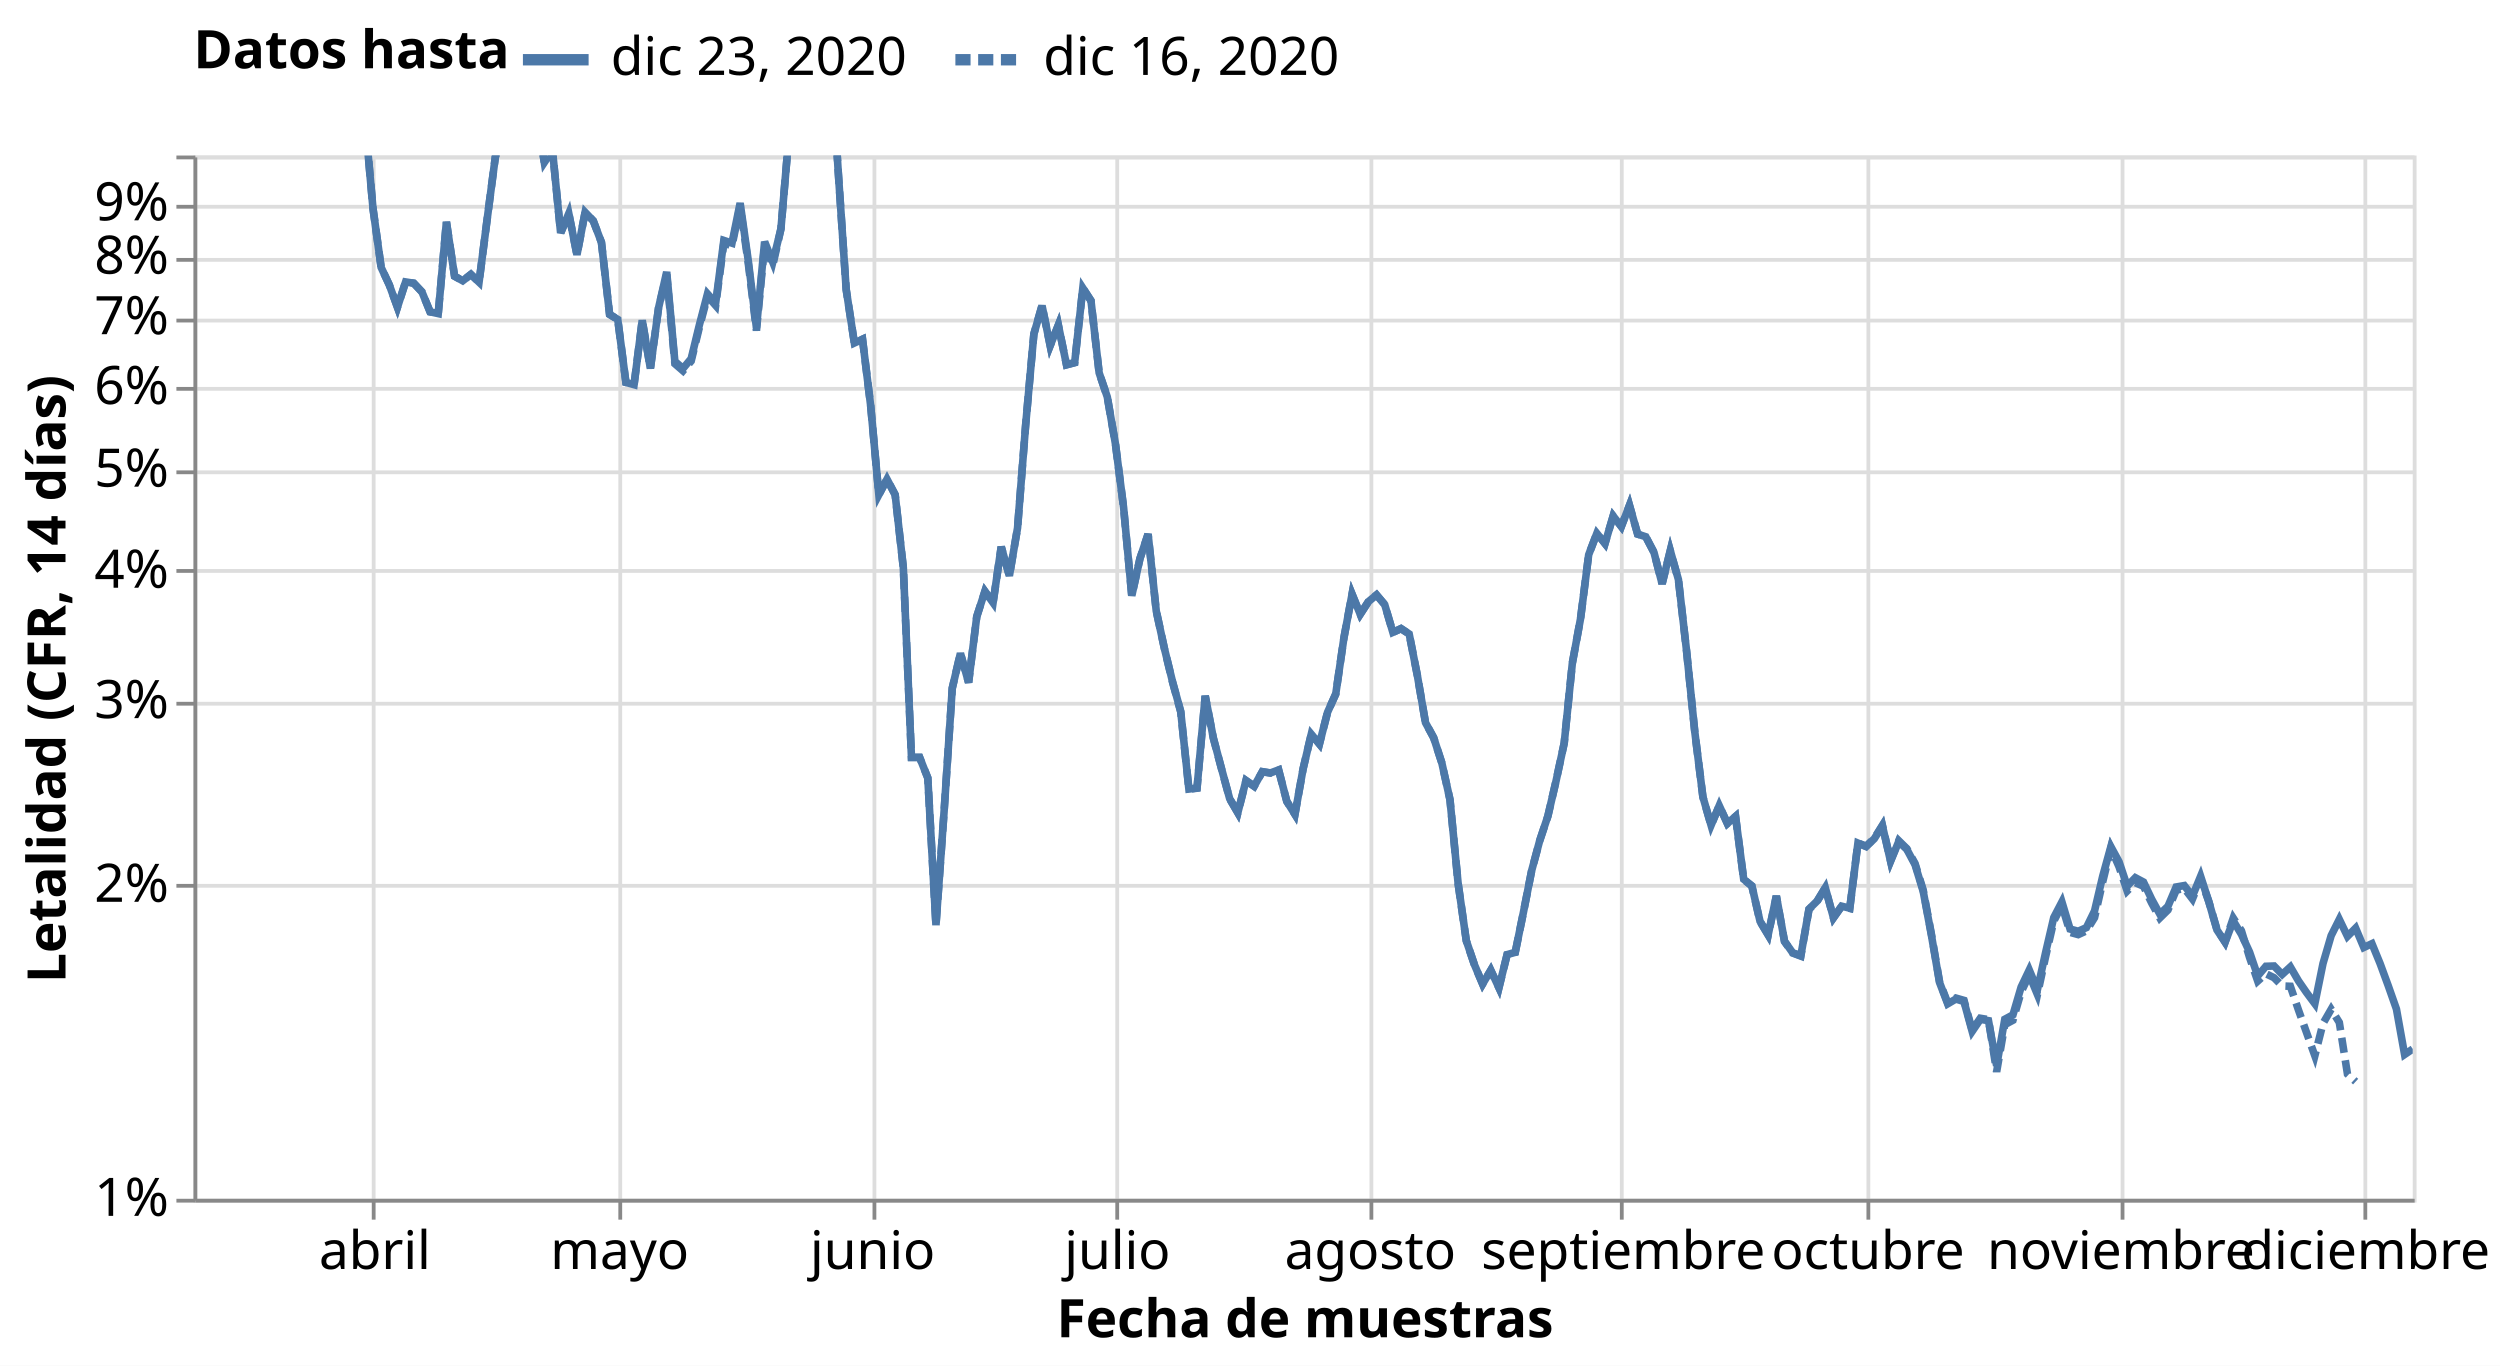
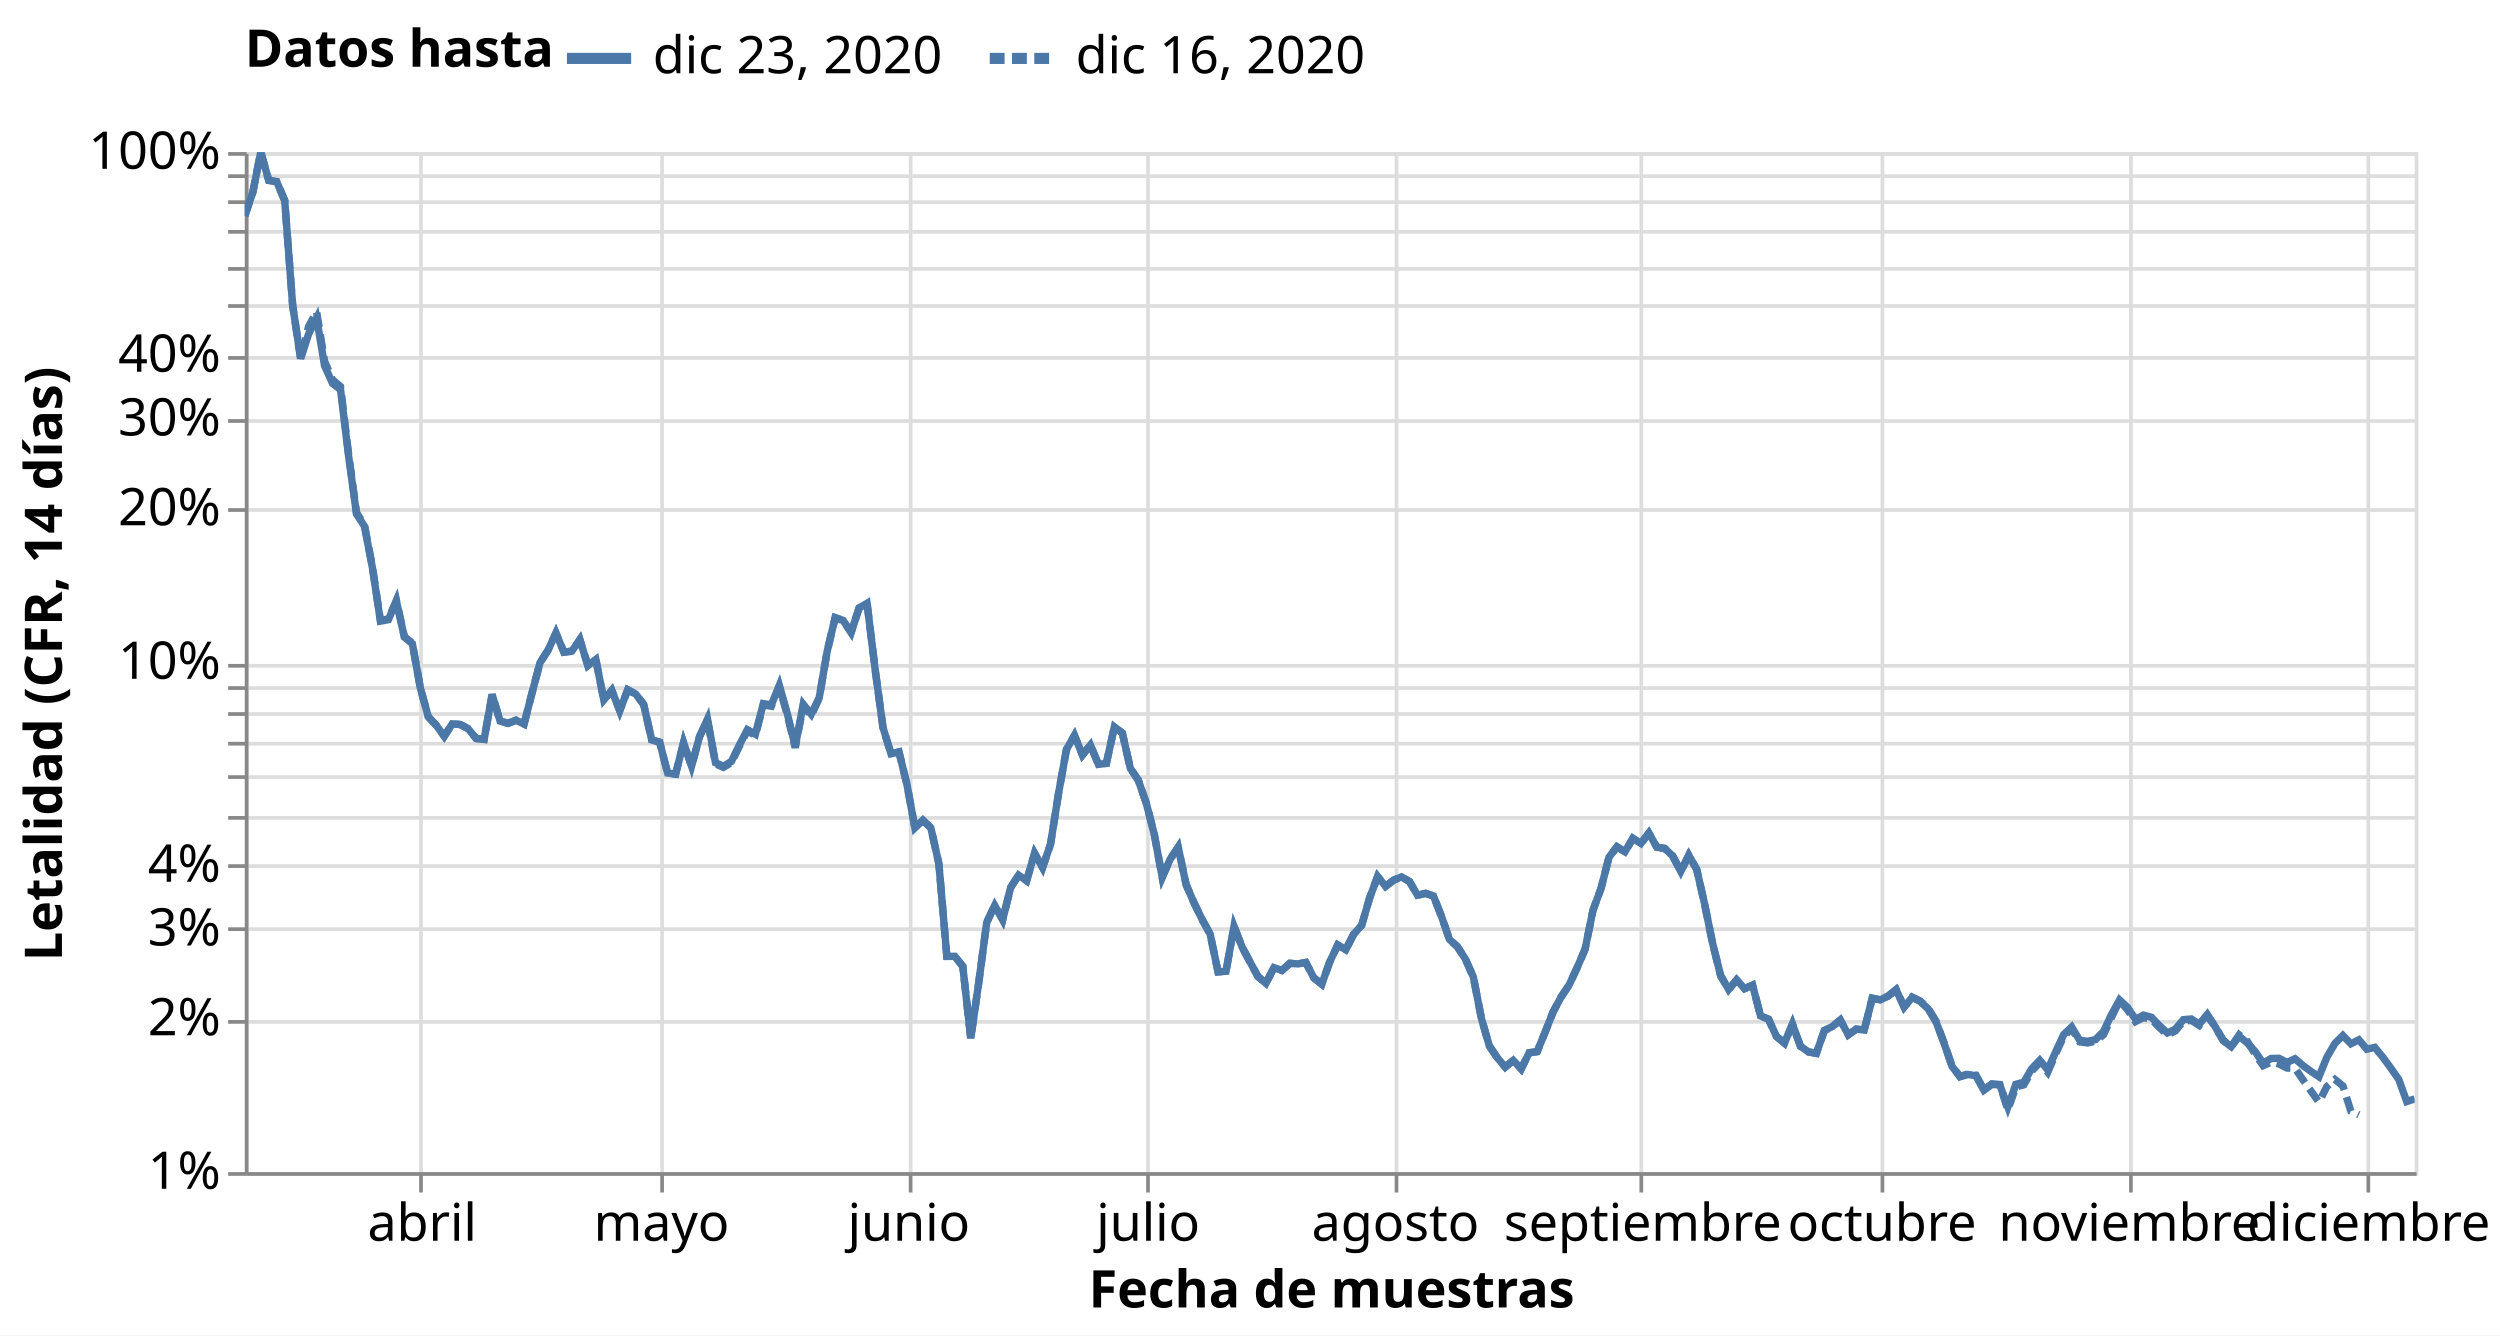
- <svg xmlns="http://www.w3.org/2000/svg" class="marks" width="659" height="360" viewBox="0 0 659 360" version="1.1">
-   <rect width="659" height="360" style="fill: white;" />
+ <svg xmlns="http://www.w3.org/2000/svg" class="marks" width="674" height="360" viewBox="0 0 674 360" version="1.1">
+   <rect width="674" height="360" style="fill: white;" />
  <defs>
    <clipPath id="clip1">
      <rect x="0" y="0" width="585" height="275" />
    </clipPath>
    <clipPath id="clip2">
      <rect x="0" y="0" width="585" height="275" />
    </clipPath>
  </defs>
-   <g transform="translate(51,41)">
+   <g transform="translate(66,41)">
    <g class="mark-group role-frame root">
      <g transform="translate(0,0)">
        <path class="background" d="M0.5,0.5h585v275h-585Z" style="fill: none; stroke: #ddd;" />
        <g>
          <g class="mark-group role-axis">
            <g transform="translate(0.5,275.5)">
              <path class="background" d="M0,0h0v0h0Z" style="pointer-events: none; fill: none;" />
              <g>
                <g class="mark-rule role-axis-grid" style="pointer-events: none;">
                  <line transform="translate(47,-275)" x2="0" y2="275" style="fill: none; stroke: #ddd; stroke-width: 1; opacity: 1;" />
                  <line transform="translate(112,-275)" x2="0" y2="275" style="fill: none; stroke: #ddd; stroke-width: 1; opacity: 1;" />
                  <line transform="translate(179,-275)" x2="0" y2="275" style="fill: none; stroke: #ddd; stroke-width: 1; opacity: 1;" />
                  <line transform="translate(243,-275)" x2="0" y2="275" style="fill: none; stroke: #ddd; stroke-width: 1; opacity: 1;" />
                  <line transform="translate(310,-275)" x2="0" y2="275" style="fill: none; stroke: #ddd; stroke-width: 1; opacity: 1;" />
                  <line transform="translate(376,-275)" x2="0" y2="275" style="fill: none; stroke: #ddd; stroke-width: 1; opacity: 1;" />
                  <line transform="translate(441,-275)" x2="0" y2="275" style="fill: none; stroke: #ddd; stroke-width: 1; opacity: 1;" />
                  <line transform="translate(508,-275)" x2="0" y2="275" style="fill: none; stroke: #ddd; stroke-width: 1; opacity: 1;" />
                  <line transform="translate(572,-275)" x2="0" y2="275" style="fill: none; stroke: #ddd; stroke-width: 1; opacity: 1;" />
                </g>
              </g>
              <path class="foreground" d="" style="pointer-events: none; display: none; fill: none;" />
            </g>
          </g>
          <g class="mark-group role-axis">
            <g transform="translate(0.5,0.5)">
              <path class="background" d="M0,0h0v0h0Z" style="pointer-events: none; fill: none;" />
              <g>
                <g class="mark-rule role-axis-grid" style="pointer-events: none;">
                  <line transform="translate(0,275)" x2="585" y2="0" style="fill: none; stroke: #ddd; stroke-width: 1; opacity: 1;" />
+                   <line transform="translate(0,234)" x2="585" y2="0" style="fill: none; stroke: #ddd; stroke-width: 1; opacity: 1;" />
+                   <line transform="translate(0,209)" x2="585" y2="0" style="fill: none; stroke: #ddd; stroke-width: 1; opacity: 1;" />
                  <line transform="translate(0,192)" x2="585" y2="0" style="fill: none; stroke: #ddd; stroke-width: 1; opacity: 1;" />
+                   <line transform="translate(0,179)" x2="585" y2="0" style="fill: none; stroke: #ddd; stroke-width: 1; opacity: 1;" />
+                   <line transform="translate(0,168)" x2="585" y2="0" style="fill: none; stroke: #ddd; stroke-width: 1; opacity: 1;" />
+                   <line transform="translate(0,159)" x2="585" y2="0" style="fill: none; stroke: #ddd; stroke-width: 1; opacity: 1;" />
+                   <line transform="translate(0,151)" x2="585" y2="0" style="fill: none; stroke: #ddd; stroke-width: 1; opacity: 1;" />
                  <line transform="translate(0,144)" x2="585" y2="0" style="fill: none; stroke: #ddd; stroke-width: 1; opacity: 1;" />
-                   <line transform="translate(0,109)" x2="585" y2="0" style="fill: none; stroke: #ddd; stroke-width: 1; opacity: 1;" />
-                   <line transform="translate(0,83)" x2="585" y2="0" style="fill: none; stroke: #ddd; stroke-width: 1; opacity: 1;" />
-                   <line transform="translate(0,61)" x2="585" y2="0" style="fill: none; stroke: #ddd; stroke-width: 1; opacity: 1;" />
-                   <line transform="translate(0,43)" x2="585" y2="0" style="fill: none; stroke: #ddd; stroke-width: 1; opacity: 1;" />
-                   <line transform="translate(0,27)" x2="585" y2="0" style="fill: none; stroke: #ddd; stroke-width: 1; opacity: 1;" />
+                   <line transform="translate(0,138)" x2="585" y2="0" style="fill: none; stroke: #ddd; stroke-width: 1; opacity: 1;" />
+                   <line transform="translate(0,96)" x2="585" y2="0" style="fill: none; stroke: #ddd; stroke-width: 1; opacity: 1;" />
+                   <line transform="translate(0,72)" x2="585" y2="0" style="fill: none; stroke: #ddd; stroke-width: 1; opacity: 1;" />
+                   <line transform="translate(0,55)" x2="585" y2="0" style="fill: none; stroke: #ddd; stroke-width: 1; opacity: 1;" />
+                   <line transform="translate(0,41)" x2="585" y2="0" style="fill: none; stroke: #ddd; stroke-width: 1; opacity: 1;" />
+                   <line transform="translate(0,31)" x2="585" y2="0" style="fill: none; stroke: #ddd; stroke-width: 1; opacity: 1;" />
+                   <line transform="translate(0,21)" x2="585" y2="0" style="fill: none; stroke: #ddd; stroke-width: 1; opacity: 1;" />
                  <line transform="translate(0,13)" x2="585" y2="0" style="fill: none; stroke: #ddd; stroke-width: 1; opacity: 1;" />
+                   <line transform="translate(0,6)" x2="585" y2="0" style="fill: none; stroke: #ddd; stroke-width: 1; opacity: 1;" />
                  <line transform="translate(0,0)" x2="585" y2="0" style="fill: none; stroke: #ddd; stroke-width: 1; opacity: 1;" />
                </g>
              </g>
              <path class="foreground" d="" style="pointer-events: none; display: none; fill: none;" />
            </g>
          </g>
          <g class="mark-group role-axis">
            <g transform="translate(0.5,275.5)">
              <path class="background" d="M0,0h0v0h0Z" style="pointer-events: none; fill: none;" />
              <g>
                <g class="mark-rule role-axis-tick" style="pointer-events: none;">
                  <line transform="translate(47,0)" x2="0" y2="5" style="fill: none; stroke: #888; stroke-width: 1; opacity: 1;" />
                  <line transform="translate(112,0)" x2="0" y2="5" style="fill: none; stroke: #888; stroke-width: 1; opacity: 1;" />
                  <line transform="translate(179,0)" x2="0" y2="5" style="fill: none; stroke: #888; stroke-width: 1; opacity: 1;" />
                  <line transform="translate(243,0)" x2="0" y2="5" style="fill: none; stroke: #888; stroke-width: 1; opacity: 1;" />
                  <line transform="translate(310,0)" x2="0" y2="5" style="fill: none; stroke: #888; stroke-width: 1; opacity: 1;" />
                  <line transform="translate(376,0)" x2="0" y2="5" style="fill: none; stroke: #888; stroke-width: 1; opacity: 1;" />
                  <line transform="translate(441,0)" x2="0" y2="5" style="fill: none; stroke: #888; stroke-width: 1; opacity: 1;" />
                  <line transform="translate(508,0)" x2="0" y2="5" style="fill: none; stroke: #888; stroke-width: 1; opacity: 1;" />
                  <line transform="translate(572,0)" x2="0" y2="5" style="fill: none; stroke: #888; stroke-width: 1; opacity: 1;" />
                </g>
                <g class="mark-text role-axis-label" style="pointer-events: none;">
                  <text text-anchor="middle" transform="translate(47.31618,18)" style="font-family: sans-serif; font-size: 14px; fill: #000; opacity: 1;">abril</text>
                  <text text-anchor="middle" transform="translate(111.8382,18)" style="font-family: sans-serif; font-size: 14px; fill: #000; opacity: 1;">mayo</text>
                  <text text-anchor="middle" transform="translate(178.511,18)" style="font-family: sans-serif; font-size: 14px; fill: #000; opacity: 1;">junio</text>
                  <text text-anchor="middle" transform="translate(243.0331,18)" style="font-family: sans-serif; font-size: 14px; fill: #000; opacity: 1;">julio</text>
                  <text text-anchor="middle" transform="translate(309.7059,18)" style="font-family: sans-serif; font-size: 14px; fill: #000; opacity: 1;">agosto</text>
                  <text text-anchor="middle" transform="translate(376.3787,18)" style="font-family: sans-serif; font-size: 14px; fill: #000; opacity: 1;">septiembre</text>
                  <text text-anchor="middle" transform="translate(440.9007,18)" style="font-family: sans-serif; font-size: 14px; fill: #000; opacity: 1;">octubre</text>
                  <text text-anchor="middle" transform="translate(507.5735,18)" style="font-family: sans-serif; font-size: 14px; fill: #000; opacity: 1;">noviembre</text>
                  <text text-anchor="middle" transform="translate(572.0956,18)" style="font-family: sans-serif; font-size: 14px; fill: #000; opacity: 1;">diciembre</text>
                </g>
                <g class="mark-rule role-axis-domain" style="pointer-events: none;">
                  <line transform="translate(0,0)" x2="585" y2="0" style="fill: none; stroke: #888; stroke-width: 1; opacity: 1;" />
                </g>
                <g class="mark-text role-axis-title" style="pointer-events: none;">
                  <text text-anchor="middle" transform="translate(292.5,36)" style="font-family: sans-serif; font-size: 14px; font-weight: bold; fill: #000; opacity: 1;">Fecha de muestras</text>
                </g>
              </g>
              <path class="foreground" d="" style="pointer-events: none; display: none; fill: none;" />
            </g>
          </g>
          <g class="mark-group role-axis">
            <g transform="translate(0.5,0.5)">
              <path class="background" d="M0,0h0v0h0Z" style="pointer-events: none; fill: none;" />
              <g>
                <g class="mark-rule role-axis-tick" style="pointer-events: none;">
                  <line transform="translate(0,275)" x2="-5" y2="0" style="fill: none; stroke: #888; stroke-width: 1; opacity: 1;" />
+                   <line transform="translate(0,234)" x2="-5" y2="0" style="fill: none; stroke: #888; stroke-width: 1; opacity: 1;" />
+                   <line transform="translate(0,209)" x2="-5" y2="0" style="fill: none; stroke: #888; stroke-width: 1; opacity: 1;" />
                  <line transform="translate(0,192)" x2="-5" y2="0" style="fill: none; stroke: #888; stroke-width: 1; opacity: 1;" />
+                   <line transform="translate(0,179)" x2="-5" y2="0" style="fill: none; stroke: #888; stroke-width: 1; opacity: 1;" />
+                   <line transform="translate(0,168)" x2="-5" y2="0" style="fill: none; stroke: #888; stroke-width: 1; opacity: 1;" />
+                   <line transform="translate(0,159)" x2="-5" y2="0" style="fill: none; stroke: #888; stroke-width: 1; opacity: 1;" />
+                   <line transform="translate(0,151)" x2="-5" y2="0" style="fill: none; stroke: #888; stroke-width: 1; opacity: 1;" />
                  <line transform="translate(0,144)" x2="-5" y2="0" style="fill: none; stroke: #888; stroke-width: 1; opacity: 1;" />
-                   <line transform="translate(0,109)" x2="-5" y2="0" style="fill: none; stroke: #888; stroke-width: 1; opacity: 1;" />
-                   <line transform="translate(0,83)" x2="-5" y2="0" style="fill: none; stroke: #888; stroke-width: 1; opacity: 1;" />
-                   <line transform="translate(0,61)" x2="-5" y2="0" style="fill: none; stroke: #888; stroke-width: 1; opacity: 1;" />
-                   <line transform="translate(0,43)" x2="-5" y2="0" style="fill: none; stroke: #888; stroke-width: 1; opacity: 1;" />
-                   <line transform="translate(0,27)" x2="-5" y2="0" style="fill: none; stroke: #888; stroke-width: 1; opacity: 1;" />
+                   <line transform="translate(0,138)" x2="-5" y2="0" style="fill: none; stroke: #888; stroke-width: 1; opacity: 1;" />
+                   <line transform="translate(0,96)" x2="-5" y2="0" style="fill: none; stroke: #888; stroke-width: 1; opacity: 1;" />
+                   <line transform="translate(0,72)" x2="-5" y2="0" style="fill: none; stroke: #888; stroke-width: 1; opacity: 1;" />
+                   <line transform="translate(0,55)" x2="-5" y2="0" style="fill: none; stroke: #888; stroke-width: 1; opacity: 1;" />
+                   <line transform="translate(0,41)" x2="-5" y2="0" style="fill: none; stroke: #888; stroke-width: 1; opacity: 1;" />
+                   <line transform="translate(0,31)" x2="-5" y2="0" style="fill: none; stroke: #888; stroke-width: 1; opacity: 1;" />
+                   <line transform="translate(0,21)" x2="-5" y2="0" style="fill: none; stroke: #888; stroke-width: 1; opacity: 1;" />
                  <line transform="translate(0,13)" x2="-5" y2="0" style="fill: none; stroke: #888; stroke-width: 1; opacity: 1;" />
+                   <line transform="translate(0,6)" x2="-5" y2="0" style="fill: none; stroke: #888; stroke-width: 1; opacity: 1;" />
                  <line transform="translate(0,0)" x2="-5" y2="0" style="fill: none; stroke: #888; stroke-width: 1; opacity: 1;" />
                </g>
                <g class="mark-text role-axis-label" style="pointer-events: none;">
                  <text text-anchor="end" transform="translate(-7,279)" style="font-family: sans-serif; font-size: 14px; fill: #000; opacity: 1;">1%</text>
-                   <text text-anchor="end" transform="translate(-7,196.2168)" style="font-family: sans-serif; font-size: 14px; fill: #000; opacity: 1;">2%</text>
-                   <text text-anchor="end" transform="translate(-7,147.7917)" style="font-family: sans-serif; font-size: 14px; fill: #000; opacity: 1;">3%</text>
-                   <text text-anchor="end" transform="translate(-7,113.4335)" style="font-family: sans-serif; font-size: 14px; fill: #000; opacity: 1;">4%</text>
-                   <text text-anchor="end" transform="translate(-7,86.78325)" style="font-family: sans-serif; font-size: 14px; fill: #000; opacity: 1;">5%</text>
-                   <text text-anchor="end" transform="translate(-7,65.00841)" style="font-family: sans-serif; font-size: 14px; fill: #000; opacity: 1;">6%</text>
-                   <text text-anchor="end" transform="translate(-7,46.59804)" style="font-family: sans-serif; font-size: 14px; fill: #000; opacity: 1;">7%</text>
-                   <text text-anchor="end" transform="translate(-7,30.65025)" style="font-family: sans-serif; font-size: 14px; fill: #000; opacity: 1;">8%</text>
-                   <text text-anchor="end" transform="translate(-7,16.58331)" style="font-family: sans-serif; font-size: 14px; fill: #000; opacity: 1;">9%</text>
-                   <text text-anchor="end" transform="translate(-7,4)" style="font-family: sans-serif; font-size: 14px; fill: #000; opacity: 0;">10%</text>
+                   <text text-anchor="end" transform="translate(-7,237.6084)" style="font-family: sans-serif; font-size: 14px; fill: #000; opacity: 1;">2%</text>
+                   <text text-anchor="end" transform="translate(-7,213.3958)" style="font-family: sans-serif; font-size: 14px; fill: #000; opacity: 1;">3%</text>
+                   <text text-anchor="end" transform="translate(-7,196.2168)" style="font-family: sans-serif; font-size: 14px; fill: #000; opacity: 1;">4%</text>
+                   <text text-anchor="end" transform="translate(-7,182.8916)" style="font-family: sans-serif; font-size: 14px; fill: #000; opacity: 0;">5%</text>
+                   <text text-anchor="end" transform="translate(-7,172.0042)" style="font-family: sans-serif; font-size: 14px; fill: #000; opacity: 1;" />
+                   <text text-anchor="end" transform="translate(-7,162.799)" style="font-family: sans-serif; font-size: 14px; fill: #000; opacity: 1;" />
+                   <text text-anchor="end" transform="translate(-7,154.8251)" style="font-family: sans-serif; font-size: 14px; fill: #000; opacity: 1;" />
+                   <text text-anchor="end" transform="translate(-7,147.7917)" style="font-family: sans-serif; font-size: 14px; fill: #000; opacity: 1;" />
+                   <text text-anchor="end" transform="translate(-7,141.5)" style="font-family: sans-serif; font-size: 14px; fill: #000; opacity: 1;">10%</text>
+                   <text text-anchor="end" transform="translate(-7,100.1084)" style="font-family: sans-serif; font-size: 14px; fill: #000; opacity: 1;">20%</text>
+                   <text text-anchor="end" transform="translate(-7,75.89583)" style="font-family: sans-serif; font-size: 14px; fill: #000; opacity: 1;">30%</text>
+                   <text text-anchor="end" transform="translate(-7,58.71675)" style="font-family: sans-serif; font-size: 14px; fill: #000; opacity: 1;">40%</text>
+                   <text text-anchor="end" transform="translate(-7,45.39162)" style="font-family: sans-serif; font-size: 14px; fill: #000; opacity: 0;">50%</text>
+                   <text text-anchor="end" transform="translate(-7,34.5042)" style="font-family: sans-serif; font-size: 14px; fill: #000; opacity: 1;" />
+                   <text text-anchor="end" transform="translate(-7,25.29902)" style="font-family: sans-serif; font-size: 14px; fill: #000; opacity: 1;" />
+                   <text text-anchor="end" transform="translate(-7,17.32513)" style="font-family: sans-serif; font-size: 14px; fill: #000; opacity: 1;" />
+                   <text text-anchor="end" transform="translate(-7,10.29165)" style="font-family: sans-serif; font-size: 14px; fill: #000; opacity: 1;" />
+                   <text text-anchor="end" transform="translate(-7,4)" style="font-family: sans-serif; font-size: 14px; fill: #000; opacity: 1;">100%</text>
                </g>
                <g class="mark-rule role-axis-domain" style="pointer-events: none;">
                  <line transform="translate(0,275)" x2="0" y2="-275" style="fill: none; stroke: #888; stroke-width: 1; opacity: 1;" />
                </g>
                <g class="mark-text role-axis-title" style="pointer-events: none;">
-                   <text text-anchor="middle" transform="translate(-31.23438,137.5) rotate(-90) translate(0,-3)" style="font-family: sans-serif; font-size: 14px; font-weight: bold; fill: #000; opacity: 1;">Letalidad (CFR, 14 días)</text>
+                   <text text-anchor="middle" transform="translate(-46.80664,137.5) rotate(-90) translate(0,-3)" style="font-family: sans-serif; font-size: 14px; font-weight: bold; fill: #000; opacity: 1;">Letalidad (CFR, 14 días)</text>
                </g>
              </g>
              <path class="foreground" d="" style="pointer-events: none; display: none; fill: none;" />
            </g>
          </g>
          <g class="mark-group role-scope pathgroup">
            <g transform="translate(0,0)">
              <path class="background" d="M0,0h585v275h-585Z" style="fill: none;" />
              <g>
                <g class="mark-line role-mark marks" clip-path="url(#clip1)">
-                   <path d="M0,-240.642L2.151,-253.225L4.301,-275L6.452,-259.733L8.603,-259.052L10.754,-248.882L12.904,-192.217L15.055,-163.615L17.206,-176.949L19.357,-185.518L21.507,-159.739L23.658,-150.241L25.809,-146.875L27.96,-111.386L30.11,-79.848L32.261,-73.224L34.412,-50.744L36.562,-22.086L38.713,-22.882L40.864,-32.919L43.015,-13.452L45.165,-9.958L47.316,13.897L49.467,29.483L51.618,34.098L53.768,39.991L55.919,33.315L58.07,33.657L60.221,35.94L62.371,41.196L64.522,41.669L66.673,17.497L68.824,31.805L70.974,33.015L73.125,31.334L75.276,33.391L77.426,16.692L79.577,0.351L81.728,-6.317L83.879,-15.656L86.029,-5.343L88.18,-5.909L90.331,-12.127L92.482,1.823L94.632,-1.442L96.783,20.41L98.934,15.267L101.085,26.172L103.235,14.948L105.386,17.21L107.537,22.876L109.688,41.879L111.838,43.194L113.989,59.808L116.14,60.41L118.29,43.422L120.441,56.133L122.592,40.185L124.743,30.676L126.893,54.252L129.044,56.133L131.195,53.543L133.346,44.693L135.496,36.453L137.647,38.866L139.798,22.386L141.949,23.095L144.099,12.526L146.25,27.748L148.401,45.428L150.551,22.713L152.702,28.111L154.853,19.326L157.004,-5.792L159.154,-23.925L161.305,-22.459L163.456,-15.948L165.607,-29.165L167.757,-31.733L169.908,3.53L172.059,35.349L174.21,49.416L176.36,48.425L178.511,65.979L180.662,89.42L182.812,85.315L184.963,89.42L187.114,108.635L189.265,158.652L191.415,158.652L193.566,164.064L195.717,202.874L197.868,172.807L200.018,140.4L202.169,131.208L204.32,138.916L206.471,121.538L208.621,114.881L210.772,117.886L212.923,103.128L215.074,110.791L217.224,98.17L219.375,70.862L221.526,47.051L223.676,39.571L225.827,50.098L227.978,44.693L230.129,55.162L232.279,54.592L234.43,34.926L236.581,38.256L238.732,57.276L240.882,63.643L243.033,76.039L245.184,92.822L247.335,116.034L249.485,106.263L251.636,99.789L253.787,120.048L255.938,129.945L258.088,138.734L260.239,146.555L262.39,166.983L264.54,166.705L266.691,142.407L268.842,153.552L270.993,161.625L273.143,169.537L275.294,173.224L277.445,164.736L279.596,166.24L281.746,162.403L283.897,162.745L286.048,161.949L288.199,170.238L290.349,173.666L292.5,161.646L294.651,152.527L296.801,155.12L298.952,146.735L301.103,141.935L303.254,127.159L305.404,115.626L307.555,120.913L309.706,117.6L311.857,115.818L314.007,118.365L316.158,125.685L318.309,124.704L320.46,126.117L322.61,137.035L324.761,149.493L326.912,153.456L329.062,160.086L331.213,169.77L333.364,191.904L335.515,206.96L337.665,213.309L339.816,218.375L341.967,214.749L344.118,219.35L346.268,210.645L348.419,210.023L350.57,199.501L352.721,188.593L354.871,180.573L357.022,174.116L359.173,164.878L361.324,154.895L363.474,133.778L365.625,122.105L367.776,105.23L369.926,99.59L372.077,102.274L374.228,95.02L376.379,97.787L378.529,92.212L380.68,99.783L382.831,100.492L384.982,104.601L387.132,112.878L389.283,104.143L391.434,111.776L393.585,130.638L395.735,151.813L397.886,169.065L400.037,176.538L402.188,171.362L404.338,176.061L406.489,174.204L408.64,190.77L410.79,192.515L412.941,201.84L415.092,205.396L417.243,195.154L419.393,207.097L421.544,210.148L423.695,210.933L425.846,198.63L427.996,196.509L430.147,192.984L432.298,200.907L434.449,197.866L436.599,198.394L438.75,181.246L440.901,182.161L443.051,180.103L445.202,176.681L447.353,186.04L449.504,180.837L451.654,182.914L453.805,186.931L455.956,193.972L458.107,205.455L460.257,217.966L462.408,223.609L464.559,222.349L466.71,223.013L468.86,230.873L471.011,227.701L473.162,228.046L475.312,239.918L477.463,227.672L479.614,226.509L481.765,219.193L483.915,214.685L486.066,219.865L488.217,210.103L490.368,200.871L492.518,196.745L494.669,203.892L496.82,204.477L498.971,203.521L501.121,199.119L503.272,189.97L505.423,182.185L507.574,186.145L509.724,192.568L511.875,190.361L514.026,191.505L516.176,196.018L518.327,199.961L520.478,197.89L522.629,192.809L524.779,192.435L526.93,195.215L529.081,189.986L531.232,196.644L533.382,204.118L535.533,207.373L537.684,201.742L539.835,205.285L541.985,209.965L544.136,216.261L546.287,213.713L548.438,213.637L550.588,215.855L552.739,213.88L554.89,217.579L557.04,220.692L559.191,223.573L561.342,212.986L563.493,205.628L565.643,201.346L567.794,205.814L569.945,203.651L572.096,208.755L574.246,207.749L576.397,212.998L578.548,218.861L580.699,224.984L582.849,236.967L585,235.51" style="fill: none; stroke: #4c78a8; stroke-width: 2; stroke-dasharray: 1,0;" />
+                   <path d="M0,17.179L2.151,10.887L4.301,0L6.452,7.634L8.603,7.974L10.754,13.059L12.904,41.392L15.055,55.692L17.206,49.025L19.357,44.741L21.507,57.63L23.658,62.379L25.809,64.062L27.96,81.807L30.11,97.576L32.261,100.888L34.412,112.128L36.562,126.457L38.713,126.059L40.864,121.04L43.015,130.774L45.165,132.521L47.316,144.449L49.467,152.241L51.618,154.549L53.768,157.496L55.919,154.158L58.07,154.329L60.221,155.47L62.371,158.098L64.522,158.334L66.673,146.248L68.824,153.402L70.974,154.007L73.125,153.167L75.276,154.196L77.426,145.846L79.577,137.675L81.728,134.342L83.879,129.672L86.029,134.829L88.18,134.545L90.331,131.437L92.482,138.412L94.632,136.779L96.783,147.705L98.934,145.134L101.085,150.586L103.235,144.974L105.386,146.105L107.537,148.938L109.688,158.44L111.838,159.097L113.989,167.404L116.14,167.705L118.29,159.211L120.441,165.566L122.592,157.593L124.743,152.838L126.893,164.626L129.044,165.566L131.195,164.272L133.346,159.846L135.496,155.726L137.647,156.933L139.798,148.693L141.949,149.047L144.099,143.763L146.25,151.374L148.401,160.214L150.551,148.857L152.702,151.556L154.853,147.163L157.004,134.604L159.154,125.537L161.305,126.27L163.456,129.526L165.607,122.918L167.757,121.633L169.908,139.265L172.059,155.175L174.21,162.208L176.36,161.713L178.511,170.49L180.662,182.21L182.812,180.158L184.963,182.21L187.114,191.817L189.265,216.826L191.415,216.826L193.566,219.532L195.717,238.937L197.868,223.903L200.018,207.7L202.169,203.104L204.32,206.958L206.471,198.269L208.621,194.94L210.772,196.443L212.923,189.064L215.074,192.895L217.224,186.585L219.375,172.931L221.526,161.025L223.676,157.286L225.827,162.549L227.978,159.846L230.129,165.081L232.279,164.796L234.43,154.963L236.581,156.628L238.732,166.138L240.882,169.322L243.033,175.519L245.184,183.911L247.335,195.517L249.485,190.631L251.636,187.395L253.787,197.524L255.938,202.472L258.088,206.867L260.239,210.778L262.39,220.992L264.54,220.852L266.691,208.704L268.842,214.276L270.993,218.313L273.143,222.268L275.294,224.112L277.445,219.868L279.596,220.62L281.746,218.702L283.897,218.872L286.048,218.474L288.199,222.619L290.349,224.333L292.5,218.323L294.651,213.763L296.801,215.06L298.952,210.868L301.103,208.467L303.254,201.08L305.404,195.313L307.555,197.956L309.706,196.3L311.857,195.409L314.007,196.682L316.158,200.342L318.309,199.852L320.46,200.558L322.61,206.018L324.761,212.247L326.912,214.228L329.062,217.543L331.213,222.385L333.364,233.452L335.515,240.98L337.665,244.154L339.816,246.688L341.967,244.874L344.118,247.175L346.268,242.823L348.419,242.511L350.57,237.251L352.721,231.797L354.871,227.787L357.022,224.558L359.173,219.939L361.324,214.948L363.474,204.389L365.625,198.553L367.776,190.115L369.926,187.295L372.077,188.637L374.228,185.01L376.379,186.393L378.529,183.606L380.68,187.391L382.831,187.746L384.982,189.8L387.132,193.939L389.283,189.571L391.434,193.388L393.585,202.819L395.735,213.406L397.886,222.032L400.037,225.769L402.188,223.181L404.338,225.531L406.489,224.602L408.64,232.885L410.79,233.757L412.941,238.42L415.092,240.198L417.243,235.077L419.393,241.049L421.544,242.574L423.695,242.966L425.846,236.815L427.996,235.754L430.147,233.992L432.298,237.953L434.449,236.433L436.599,236.697L438.75,228.123L440.901,228.581L443.051,227.551L445.202,225.841L447.353,230.52L449.504,227.918L451.654,228.957L453.805,230.966L455.956,234.486L458.107,240.228L460.257,246.483L462.408,249.305L464.559,248.675L466.71,249.006L468.86,252.936L471.011,251.351L473.162,251.523L475.312,257.459L477.463,251.336L479.614,250.755L481.765,247.097L483.915,244.843L486.066,247.433L488.217,242.551L490.368,237.935L492.518,235.872L494.669,239.446L496.82,239.739L498.971,239.26L501.121,237.059L503.272,232.485L505.423,228.593L507.574,230.573L509.724,233.784L511.875,232.68L514.026,233.252L516.176,235.509L518.327,237.481L520.478,236.445L522.629,233.904L524.779,233.718L526.93,235.107L529.081,232.493L531.232,235.822L533.382,239.559L535.533,241.187L537.684,238.371L539.835,240.143L541.985,242.482L544.136,245.63L546.287,244.357L548.438,244.319L550.588,245.428L552.739,244.44L554.89,246.289L557.04,247.846L559.191,249.286L561.342,243.993L563.493,240.314L565.643,238.173L567.794,240.407L569.945,239.325L572.096,241.877L574.246,241.375L576.397,243.999L578.548,246.93L580.699,249.992L582.849,255.983L585,255.255" style="fill: none; stroke: #4c78a8; stroke-width: 2; stroke-dasharray: 1,0;" />
                </g>
              </g>
              <path class="foreground" d="" style="display: none; fill: none;" />
            </g>
            <g transform="translate(0,0)">
              <path class="background" d="M0,0h585v275h-585Z" style="fill: none;" />
              <g>
                <g class="mark-line role-mark marks" clip-path="url(#clip2)">
-                   <path d="M0,-240.642L2.151,-253.225L4.301,-275L6.452,-259.733L8.603,-259.052L10.754,-248.882L12.904,-192.217L15.055,-163.615L17.206,-180.998L19.357,-188.98L21.507,-162.202L23.658,-152.215L25.809,-148.57L27.96,-112.54L30.11,-80.631L32.261,-73.838L34.412,-51.213L36.562,-22.484L38.713,-23.254L40.864,-33.277L43.015,-13.743L45.165,-10.218L47.316,13.897L49.467,29.483L51.618,34.098L53.768,39.991L55.919,33.315L58.07,33.657L60.221,35.94L62.371,41.196L64.522,41.669L66.673,17.497L68.824,31.805L70.974,33.015L73.125,31.334L75.276,33.391L77.426,16.692L79.577,0.351L81.728,-6.317L83.879,-15.656L86.029,-5.343L88.18,-5.909L90.331,-12.127L92.482,1.823L94.632,-1.442L96.783,20.41L98.934,15.267L101.085,26.172L103.235,14.948L105.386,17.21L107.537,22.876L109.688,41.879L111.838,43.194L113.989,59.808L116.14,60.41L118.29,43.422L120.441,56.133L122.592,40.185L124.743,31.334L126.893,54.882L129.044,56.753L131.195,54.174L133.346,45.323L135.496,37.083L137.647,39.527L139.798,23.095L141.949,23.799L144.099,13.248L146.25,28.474L148.401,46.158L150.551,23.529L152.702,28.955L154.853,19.326L157.004,-5.792L159.154,-23.925L161.305,-22.459L163.456,-15.948L165.607,-29.165L167.757,-31.733L169.908,3.53L172.059,35.349L174.21,49.416L176.36,48.425L178.511,65.979L180.662,89.42L182.812,85.315L184.963,89.42L187.114,108.635L189.265,158.652L191.415,158.652L193.566,164.064L195.717,202.874L197.868,172.807L200.018,140.4L202.169,131.208L204.32,138.916L206.471,121.538L208.621,114.881L210.772,117.886L212.923,103.128L215.074,110.791L217.224,98.17L219.375,70.862L221.526,47.051L223.676,39.571L225.827,50.098L227.978,44.693L230.129,55.162L232.279,54.592L234.43,34.926L236.581,38.256L238.732,57.276L240.882,63.643L243.033,76.039L245.184,92.822L247.335,116.034L249.485,106.263L251.636,99.789L253.787,120.048L255.938,129.945L258.088,138.825L260.239,146.635L262.39,167.05L264.54,166.767L266.691,142.469L268.842,153.604L270.993,161.671L273.143,169.578L275.294,173.262L277.445,164.772L279.596,166.275L281.746,162.438L283.897,162.778L286.048,161.982L288.199,170.238L290.349,173.666L292.5,161.646L294.651,152.527L296.801,155.12L298.952,146.735L301.103,141.935L303.254,127.159L305.404,115.626L307.555,120.913L309.706,117.6L311.857,115.818L314.007,118.365L316.158,125.685L318.309,124.704L320.46,126.117L322.61,137.035L324.761,149.493L326.912,153.456L329.062,160.116L331.213,169.8L333.364,191.932L335.515,206.987L337.665,213.335L339.816,218.401L341.967,214.775L344.118,219.376L346.268,210.672L348.419,210.05L350.57,199.528L352.721,188.621L354.871,180.603L357.022,174.145L359.173,164.848L361.324,154.864L363.474,133.745L365.625,122.105L367.776,105.23L369.926,99.59L372.077,102.274L374.228,95.02L376.379,97.787L378.529,92.212L380.68,99.783L382.831,100.492L384.982,104.601L387.132,112.878L389.283,104.189L391.434,111.865L393.585,130.72L395.735,151.848L397.886,169.097L400.037,176.57L402.188,171.394L404.338,176.091L406.489,174.232L408.64,190.822L410.79,192.565L412.941,201.912L415.092,205.491L417.243,195.249L419.393,207.188L421.544,210.217L423.695,211.027L425.846,198.729L427.996,196.587L430.147,193.037L432.298,200.96L434.449,197.92L436.599,198.45L438.75,181.215L440.901,182.064L443.051,180.002L445.202,176.547L447.353,185.906L449.504,180.604L451.654,182.718L453.805,186.615L455.956,193.635L458.107,205.188L460.257,217.732L462.408,223.376L464.559,222.084L466.71,222.7L468.86,230.521L471.011,227.41L473.162,227.763L475.312,241.523L477.463,229.09L479.614,227.936L481.765,220.497L483.915,215.966L486.066,221.162L488.217,211.186L490.368,201.814L492.518,197.642L494.669,204.775L496.82,205.365L498.971,204.374L501.121,200.892L503.272,191.461L505.423,182.608L507.574,187.469L509.724,193.863L511.875,191.679L514.026,192.62L516.176,197.033L518.327,200.984L520.478,198.867L522.629,193.672L524.779,193.157L526.93,195.973L529.081,190.693L531.232,196.615L533.382,203.961L535.533,207.305L537.684,200.996L539.835,204.334L541.985,211.39L544.136,217.621L546.287,215.673L548.438,216.722L550.588,218.901L552.739,218.986L554.89,225.274L557.04,231.285L559.191,237.302L561.342,228.783L563.493,225.045L565.643,228.519L567.794,242.134L569.945,244.118" style="fill: none; stroke: #4c78a8; stroke-width: 2; stroke-dasharray: 4,2;" />
+                   <path d="M0,17.179L2.151,10.887L4.301,0L6.452,7.634L8.603,7.974L10.754,13.059L12.904,41.392L15.055,55.692L17.206,47.001L19.357,43.01L21.507,56.399L23.658,61.392L25.809,63.215L27.96,81.23L30.11,97.184L32.261,100.581L34.412,111.893L36.562,126.258L38.713,125.873L40.864,120.861L43.015,130.629L45.165,132.391L47.316,144.449L49.467,152.241L51.618,154.549L53.768,157.496L55.919,154.158L58.07,154.329L60.221,155.47L62.371,158.098L64.522,158.334L66.673,146.248L68.824,153.402L70.974,154.007L73.125,153.167L75.276,154.196L77.426,145.846L79.577,137.675L81.728,134.342L83.879,129.672L86.029,134.829L88.18,134.545L90.331,131.437L92.482,138.412L94.632,136.779L96.783,147.705L98.934,145.134L101.085,150.586L103.235,144.974L105.386,146.105L107.537,148.938L109.688,158.44L111.838,159.097L113.989,167.404L116.14,167.705L118.29,159.211L120.441,165.566L122.592,157.593L124.743,153.167L126.893,164.941L129.044,165.877L131.195,164.587L133.346,160.161L135.496,156.041L137.647,157.264L139.798,149.047L141.949,149.4L144.099,144.124L146.25,151.737L148.401,160.579L150.551,149.264L152.702,151.978L154.853,147.163L157.004,134.604L159.154,125.537L161.305,126.27L163.456,129.526L165.607,122.918L167.757,121.633L169.908,139.265L172.059,155.175L174.21,162.208L176.36,161.713L178.511,170.49L180.662,182.21L182.812,180.158L184.963,182.21L187.114,191.817L189.265,216.826L191.415,216.826L193.566,219.532L195.717,238.937L197.868,223.903L200.018,207.7L202.169,203.104L204.32,206.958L206.471,198.269L208.621,194.94L210.772,196.443L212.923,189.064L215.074,192.895L217.224,186.585L219.375,172.931L221.526,161.025L223.676,157.286L225.827,162.549L227.978,159.846L230.129,165.081L232.279,164.796L234.43,154.963L236.581,156.628L238.732,166.138L240.882,169.322L243.033,175.519L245.184,183.911L247.335,195.517L249.485,190.631L251.636,187.395L253.787,197.524L255.938,202.472L258.088,206.913L260.239,210.817L262.39,221.025L264.54,220.884L266.691,208.734L268.842,214.302L270.993,218.336L273.143,222.289L275.294,224.131L277.445,219.886L279.596,220.638L281.746,218.719L283.897,218.889L286.048,218.491L288.199,222.619L290.349,224.333L292.5,218.323L294.651,213.763L296.801,215.06L298.952,210.868L301.103,208.467L303.254,201.08L305.404,195.313L307.555,197.956L309.706,196.3L311.857,195.409L314.007,196.682L316.158,200.342L318.309,199.852L320.46,200.558L322.61,206.018L324.761,212.247L326.912,214.228L329.062,217.558L331.213,222.4L333.364,233.466L335.515,240.994L337.665,244.168L339.816,246.701L341.967,244.887L344.118,247.188L346.268,242.836L348.419,242.525L350.57,237.264L352.721,231.811L354.871,227.801L357.022,224.573L359.173,219.924L361.324,214.932L363.474,204.373L365.625,198.553L367.776,190.115L369.926,187.295L372.077,188.637L374.228,185.01L376.379,186.393L378.529,183.606L380.68,187.391L382.831,187.746L384.982,189.8L387.132,193.939L389.283,189.594L391.434,193.433L393.585,202.86L395.735,213.424L397.886,222.048L400.037,225.785L402.188,223.197L404.338,225.545L406.489,224.616L408.64,232.911L410.79,233.782L412.941,238.456L415.092,240.245L417.243,235.125L419.393,241.094L421.544,242.608L423.695,243.013L425.846,236.865L427.996,235.794L430.147,234.018L432.298,237.98L434.449,236.46L436.599,236.725L438.75,228.108L440.901,228.532L443.051,227.501L445.202,225.773L447.353,230.453L449.504,227.802L451.654,228.859L453.805,230.807L455.956,234.318L458.107,240.094L460.257,246.366L462.408,249.188L464.559,248.542L466.71,248.85L468.86,252.761L471.011,251.205L473.162,251.382L475.312,258.262L477.463,252.045L479.614,251.468L481.765,247.749L483.915,245.483L486.066,248.081L488.217,243.093L490.368,238.407L492.518,236.321L494.669,239.887L496.82,240.183L498.971,239.687L501.121,237.946L503.272,233.231L505.423,228.804L507.574,231.235L509.724,234.432L511.875,233.339L514.026,233.81L516.176,236.017L518.327,237.992L520.478,236.933L522.629,234.336L524.779,234.078L526.93,235.487L529.081,232.847L531.232,235.808L533.382,239.481L535.533,241.152L537.684,237.998L539.835,239.667L541.985,243.195L544.136,246.311L546.287,245.336L548.438,245.861L550.588,246.95L552.739,246.993L554.89,250.137L557.04,253.143L559.191,256.151L561.342,251.892L563.493,250.023L565.643,251.76L567.794,258.567L569.945,259.559" style="fill: none; stroke: #4c78a8; stroke-width: 2; stroke-dasharray: 4,2;" />
                </g>
              </g>
              <path class="foreground" d="" style="display: none; fill: none;" />
            </g>
          </g>
          <g class="mark-group role-legend">
            <g transform="translate(0,-36)">
              <path class="background" d="M0,0h301v18h-301Z" style="pointer-events: none; fill: none;" />
              <g>
                <g class="mark-group role-legend-entry">
                  <g transform="translate(85,0)">
                    <path class="background" d="M0,0h0v0h0Z" style="pointer-events: none; fill: none;" />
                    <g>
                      <g class="mark-group role-scope">
                        <g transform="translate(0,0.25)">
                          <path class="background" d="M0,0h101.282v17.5h-101.282Z" style="pointer-events: none; fill: none; opacity: 1;" />
                          <g>
                            <g class="mark-symbol role-legend-symbol" style="pointer-events: none;">
                              <path transform="translate(10.5,10.5)" d="M-8.66,0L8.66,0" style="fill: none; stroke: #4c78a8; stroke-width: 3; stroke-dasharray: 1,0; opacity: 1;" />
                            </g>
                            <g class="mark-text role-legend-label" style="pointer-events: none;">
                              <text text-anchor="start" transform="translate(25,14.5)" style="font-family: sans-serif; font-size: 14px; fill: #000; opacity: 1;">dic 23, 2020</text>
                            </g>
                          </g>
                          <path class="foreground" d="" style="pointer-events: none; display: none; fill: none;" />
                        </g>
                        <g transform="translate(114,0.25)">
                          <path class="background" d="M0,0h101.282v17.5h-101.282Z" style="pointer-events: none; fill: none; opacity: 1;" />
                          <g>
                            <g class="mark-symbol role-legend-symbol" style="pointer-events: none;">
                              <path transform="translate(10.5,10.5)" d="M-8.66,0L8.66,0" style="fill: none; stroke: #4c78a8; stroke-width: 3; stroke-dasharray: 4,2; opacity: 1;" />
                            </g>
                            <g class="mark-text role-legend-label" style="pointer-events: none;">
                              <text text-anchor="start" transform="translate(25,14.5)" style="font-family: sans-serif; font-size: 14px; fill: #000; opacity: 1;">dic 16, 2020</text>
                            </g>
                          </g>
                          <path class="foreground" d="" style="pointer-events: none; display: none; fill: none;" />
                        </g>
                      </g>
                    </g>
                    <path class="foreground" d="" style="pointer-events: none; display: none; fill: none;" />
                  </g>
                </g>
                <g class="mark-text role-legend-title" style="pointer-events: none;">
                  <text text-anchor="start" transform="translate(0,13)" style="font-family: sans-serif; font-size: 14px; font-weight: bold; fill: #000; opacity: 1;">Datos hasta</text>
                </g>
              </g>
              <path class="foreground" d="" style="pointer-events: none; display: none; fill: none;" />
            </g>
          </g>
        </g>
        <path class="foreground" d="" style="display: none; fill: none;" />
      </g>
    </g>
  </g>
</svg>
